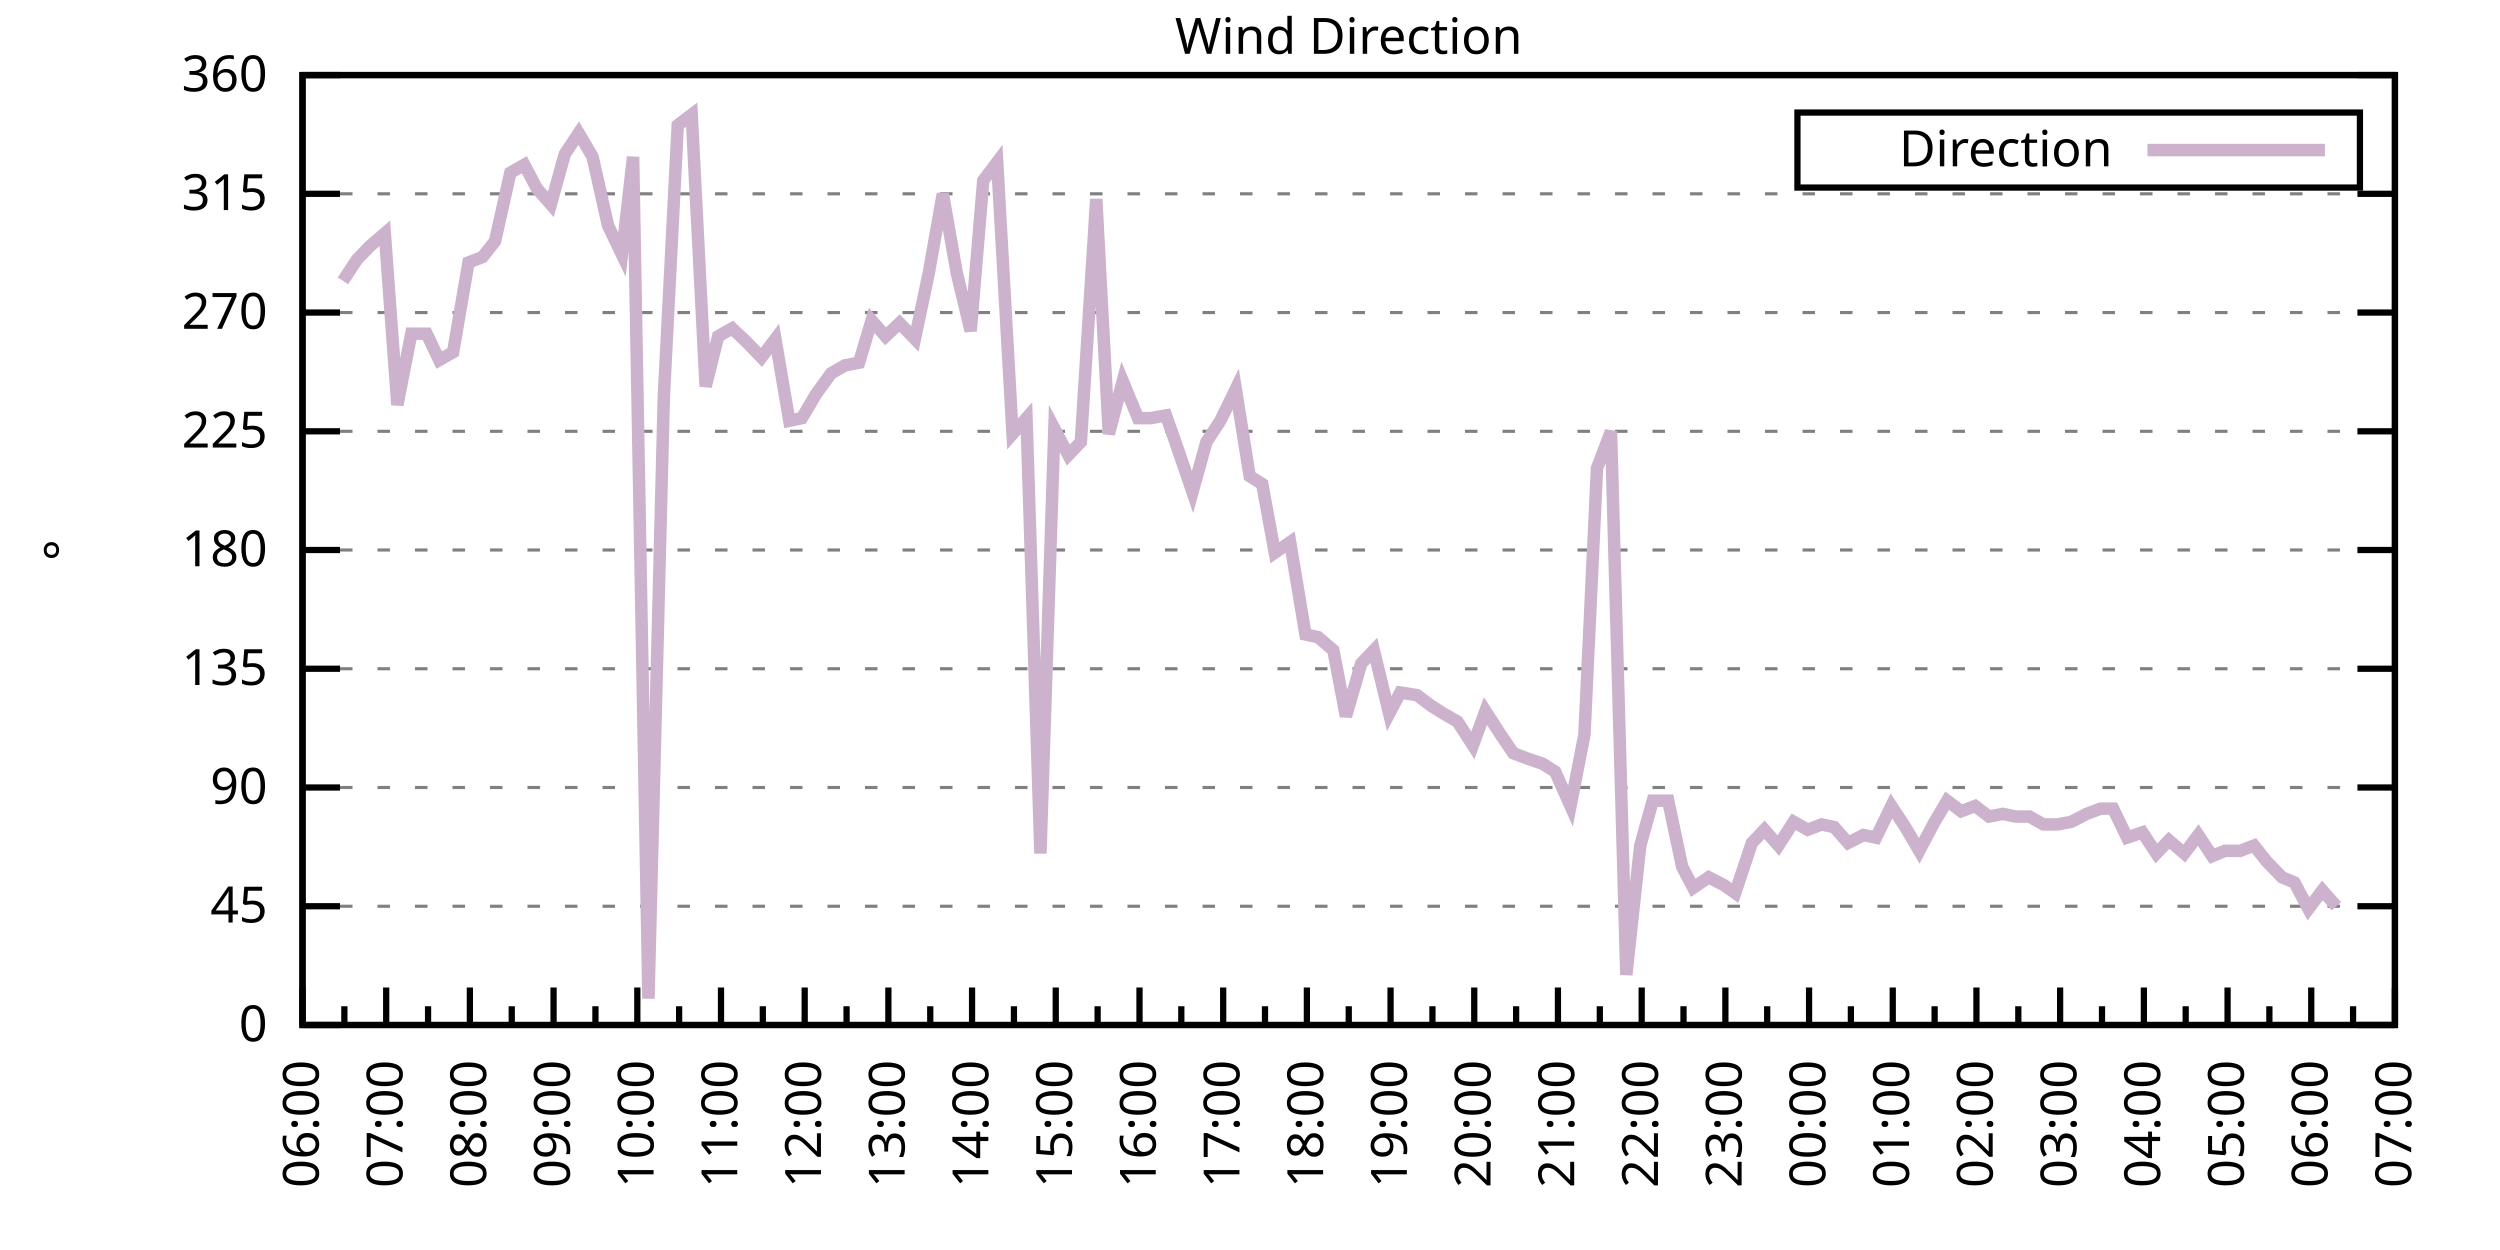
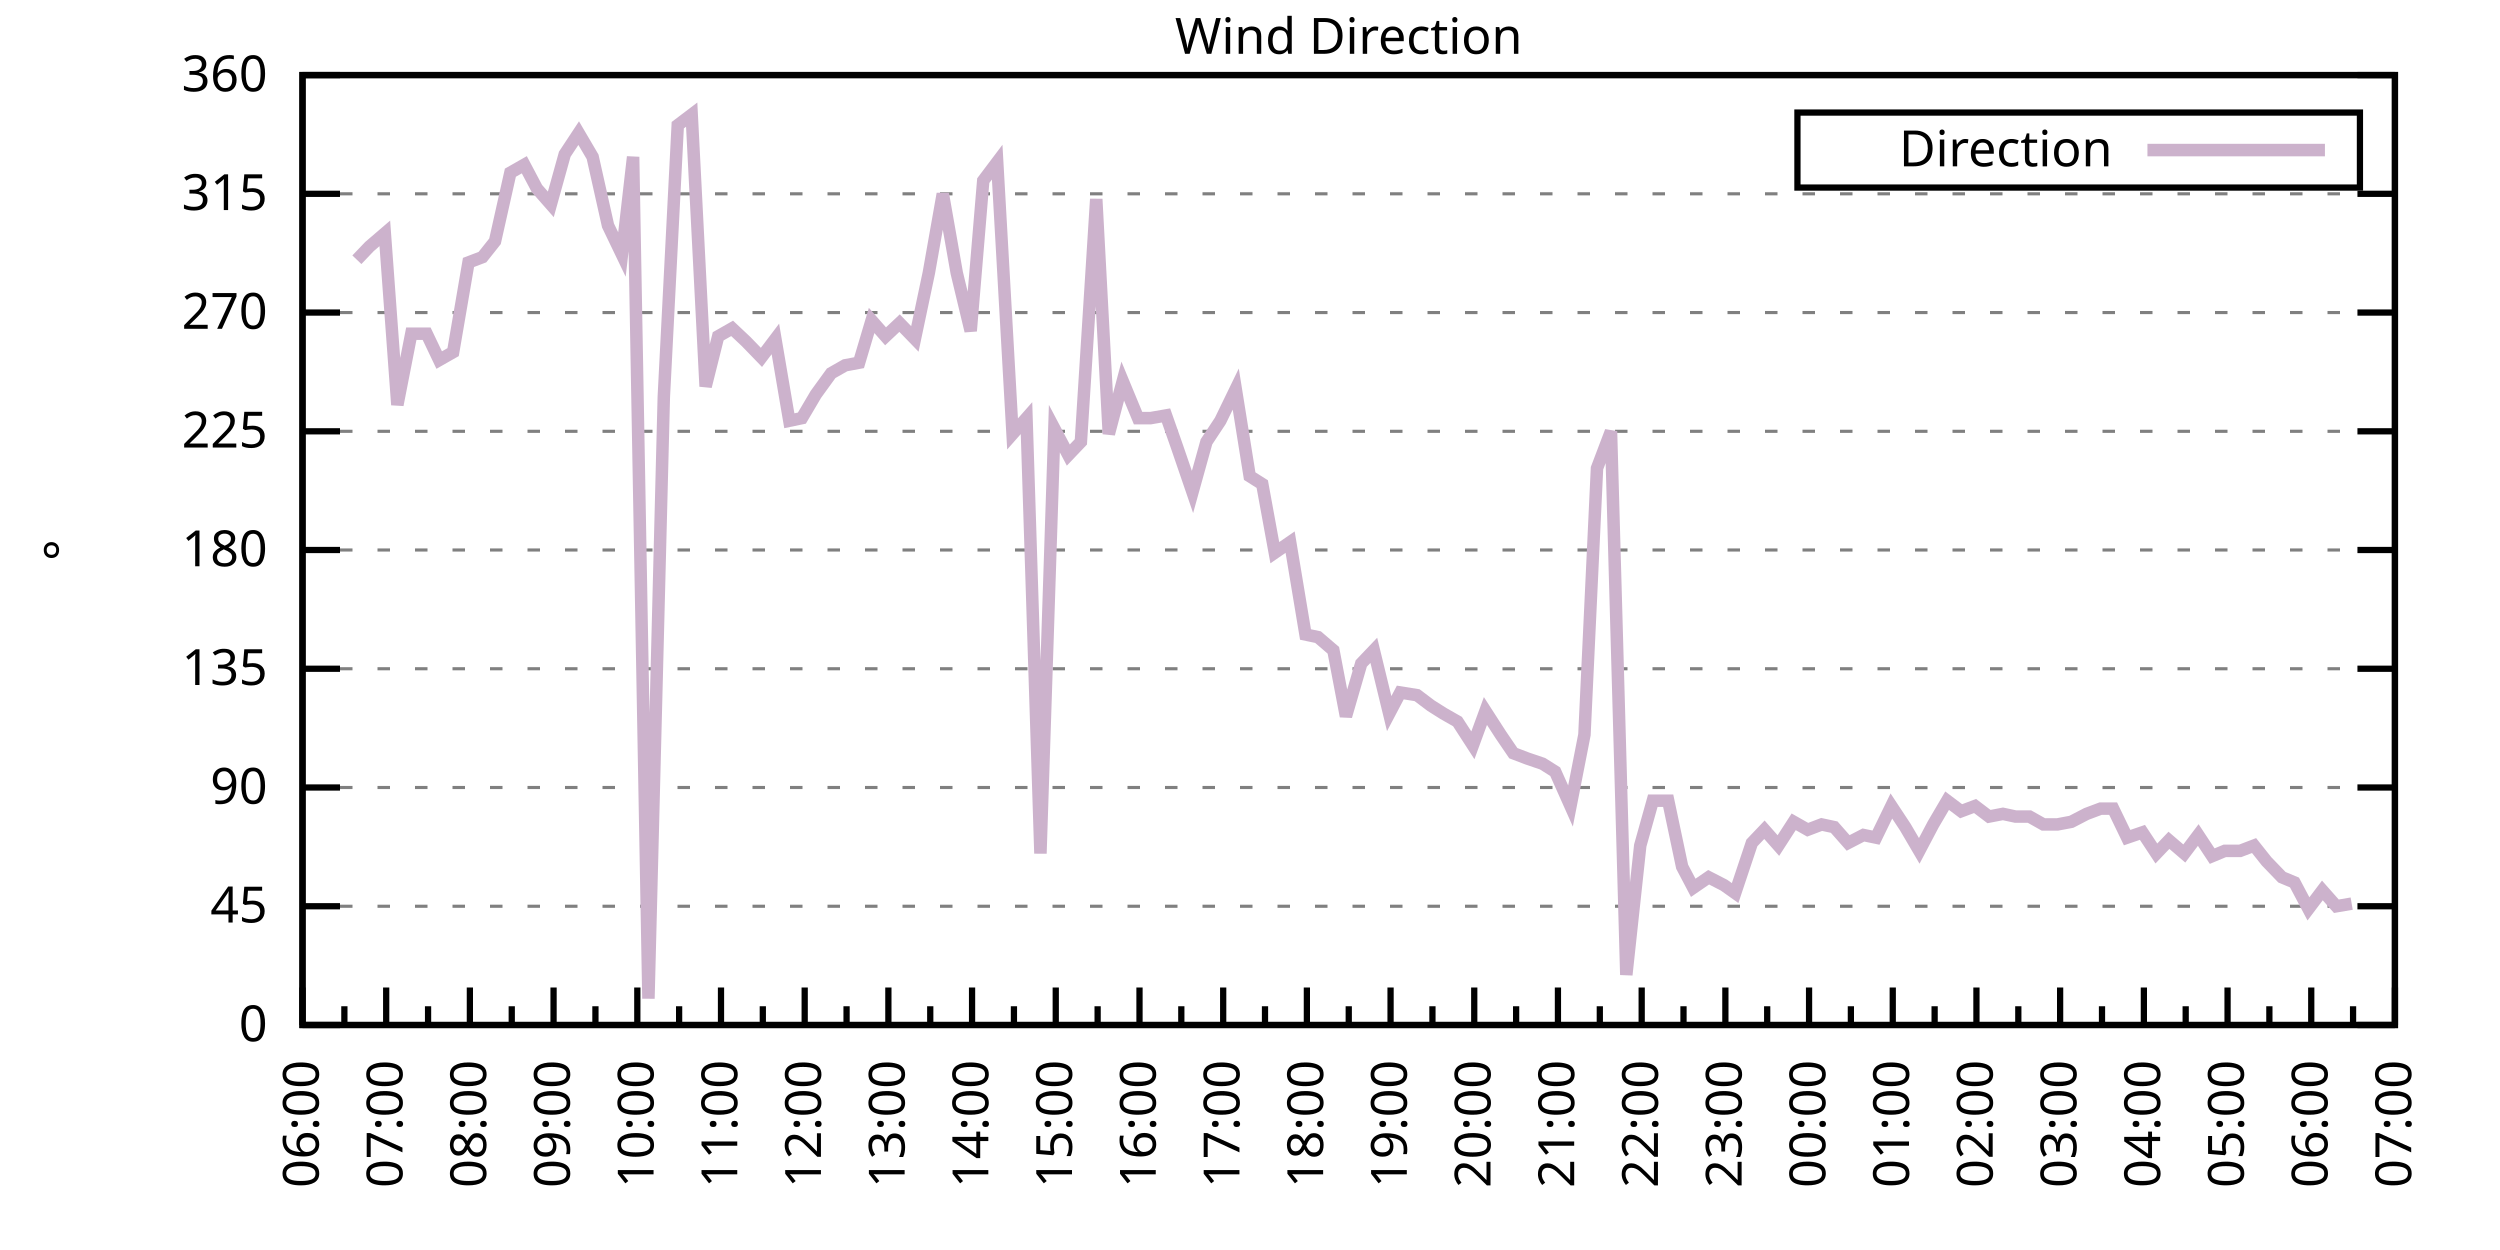
<svg xmlns="http://www.w3.org/2000/svg" xmlns:xlink="http://www.w3.org/1999/xlink" width="400" height="200" viewBox="0 0 400 200">
  <g id="gnuplot_canvas">
    <rect x="0" y="0" width="400" height="200" fill="none" />
    <defs>
      <circle id="gpDot" r="0.5" stroke-width="0.5" stroke="currentColor" />
      <path id="gpPt0" stroke-width="0.333" stroke="currentColor" d="M-1,0 h2 M0,-1 v2" />
      <path id="gpPt1" stroke-width="0.333" stroke="currentColor" d="M-1,-1 L1,1 M1,-1 L-1,1" />
      <path id="gpPt2" stroke-width="0.333" stroke="currentColor" d="M-1,0 L1,0 M0,-1 L0,1 M-1,-1 L1,1 M-1,1 L1,-1" />
      <rect id="gpPt3" stroke-width="0.333" stroke="currentColor" x="-1" y="-1" width="2" height="2" />
      <rect id="gpPt4" stroke-width="0.333" stroke="currentColor" fill="currentColor" x="-1" y="-1" width="2" height="2" />
      <circle id="gpPt5" stroke-width="0.333" stroke="currentColor" cx="0" cy="0" r="1" />
      <use xlink:href="#gpPt5" id="gpPt6" fill="currentColor" stroke="none" />
      <path id="gpPt7" stroke-width="0.333" stroke="currentColor" d="M0,-1.33 L-1.33,0.67 L1.33,0.67 z" />
      <use xlink:href="#gpPt7" id="gpPt8" fill="currentColor" stroke="none" />
      <use xlink:href="#gpPt7" id="gpPt9" stroke="currentColor" transform="rotate(180)" />
      <use xlink:href="#gpPt9" id="gpPt10" fill="currentColor" stroke="none" />
      <use xlink:href="#gpPt3" id="gpPt11" stroke="currentColor" transform="rotate(45)" />
      <use xlink:href="#gpPt11" id="gpPt12" fill="currentColor" stroke="none" />
      <path id="gpPt13" stroke-width="0.333" stroke="currentColor" d="M0,1.330 L1.265,0.411 L0.782,-1.067 L-0.782,-1.076 L-1.265,0.411 z" />
      <use xlink:href="#gpPt13" id="gpPt14" fill="currentColor" stroke="none" />
      <filter id="textbox" filterUnits="objectBoundingBox" x="0" y="0" height="1" width="1">
        <feFlood flood-color="white" flood-opacity="1" result="bgnd" />
        <feComposite in="SourceGraphic" in2="bgnd" operator="atop" />
      </filter>
      <filter id="greybox" filterUnits="objectBoundingBox" x="0" y="0" height="1" width="1">
        <feFlood flood-color="lightgrey" flood-opacity="1" result="grey" />
        <feComposite in="SourceGraphic" in2="grey" operator="atop" />
      </filter>
    </defs>
    <g fill="none" color="white" stroke="currentColor" stroke-width="1.00" stroke-linecap="butt" stroke-linejoin="miter">
</g>
    <g fill="none" color="black" stroke="currentColor" stroke-width="1.00" stroke-linecap="butt" stroke-linejoin="miter">
      <g stroke="none" shape-rendering="crispEdges">
        <polygon fill="rgb(255, 255, 255)" points="48.40,164.00 383.18,164.00 383.18,12.02 48.40,12.02 " />
      </g>
    </g>
    <g fill="none" color="black" stroke="currentColor" stroke-width="1.00" stroke-linecap="butt" stroke-linejoin="miter">
</g>
    <g fill="none" color="black" stroke="black" stroke-width="0.50" stroke-linecap="butt" stroke-linejoin="miter">
</g>
    <g fill="none" color="gray" stroke="currentColor" stroke-width="0.50" stroke-linecap="butt" stroke-linejoin="miter">
      <path stroke="gray" stroke-dasharray="2,4" class="gridline" d="M48.40,164.00 L383.19,164.00  " />
    </g>
    <g fill="none" color="gray" stroke="gray" stroke-width="1.00" stroke-linecap="butt" stroke-linejoin="miter">
</g>
    <g fill="none" color="black" stroke="currentColor" stroke-width="1.00" stroke-linecap="butt" stroke-linejoin="miter">
      <path stroke="black" d="M48.40,164.00 L54.40,164.00 M383.19,164.00 L377.19,164.00  " />
      <g transform="translate(42.80,166.60)" stroke="none" fill="black" font-family="Sans" font-size="8.00" text-anchor="end">
        <text>
          <tspan font-family="Sans"> 0</tspan>
        </text>
      </g>
    </g>
    <g fill="none" color="black" stroke="currentColor" stroke-width="1.00" stroke-linecap="butt" stroke-linejoin="miter">
</g>
    <g fill="none" color="black" stroke="black" stroke-width="0.50" stroke-linecap="butt" stroke-linejoin="miter">
</g>
    <g fill="none" color="gray" stroke="currentColor" stroke-width="0.50" stroke-linecap="butt" stroke-linejoin="miter">
      <path stroke="gray" stroke-dasharray="2,4" class="gridline" d="M48.40,145.00 L383.19,145.00  " />
    </g>
    <g fill="none" color="gray" stroke="gray" stroke-width="1.00" stroke-linecap="butt" stroke-linejoin="miter">
</g>
    <g fill="none" color="black" stroke="currentColor" stroke-width="1.00" stroke-linecap="butt" stroke-linejoin="miter">
      <path stroke="black" d="M48.40,145.00 L54.40,145.00 M383.19,145.00 L377.19,145.00  " />
      <g transform="translate(42.80,147.60)" stroke="none" fill="black" font-family="Sans" font-size="8.00" text-anchor="end">
        <text>
          <tspan font-family="Sans"> 45</tspan>
        </text>
      </g>
    </g>
    <g fill="none" color="black" stroke="currentColor" stroke-width="1.00" stroke-linecap="butt" stroke-linejoin="miter">
</g>
    <g fill="none" color="black" stroke="black" stroke-width="0.50" stroke-linecap="butt" stroke-linejoin="miter">
</g>
    <g fill="none" color="gray" stroke="currentColor" stroke-width="0.50" stroke-linecap="butt" stroke-linejoin="miter">
      <path stroke="gray" stroke-dasharray="2,4" class="gridline" d="M48.40,126.00 L383.19,126.00  " />
    </g>
    <g fill="none" color="gray" stroke="gray" stroke-width="1.00" stroke-linecap="butt" stroke-linejoin="miter">
</g>
    <g fill="none" color="black" stroke="currentColor" stroke-width="1.00" stroke-linecap="butt" stroke-linejoin="miter">
      <path stroke="black" d="M48.40,126.00 L54.40,126.00 M383.19,126.00 L377.19,126.00  " />
      <g transform="translate(42.80,128.60)" stroke="none" fill="black" font-family="Sans" font-size="8.00" text-anchor="end">
        <text>
          <tspan font-family="Sans"> 90</tspan>
        </text>
      </g>
    </g>
    <g fill="none" color="black" stroke="currentColor" stroke-width="1.00" stroke-linecap="butt" stroke-linejoin="miter">
</g>
    <g fill="none" color="black" stroke="black" stroke-width="0.50" stroke-linecap="butt" stroke-linejoin="miter">
</g>
    <g fill="none" color="gray" stroke="currentColor" stroke-width="0.50" stroke-linecap="butt" stroke-linejoin="miter">
      <path stroke="gray" stroke-dasharray="2,4" class="gridline" d="M48.40,107.00 L383.19,107.00  " />
    </g>
    <g fill="none" color="gray" stroke="gray" stroke-width="1.00" stroke-linecap="butt" stroke-linejoin="miter">
</g>
    <g fill="none" color="black" stroke="currentColor" stroke-width="1.00" stroke-linecap="butt" stroke-linejoin="miter">
      <path stroke="black" d="M48.40,107.00 L54.40,107.00 M383.19,107.00 L377.19,107.00  " />
      <g transform="translate(42.80,109.60)" stroke="none" fill="black" font-family="Sans" font-size="8.00" text-anchor="end">
        <text>
          <tspan font-family="Sans"> 135</tspan>
        </text>
      </g>
    </g>
    <g fill="none" color="black" stroke="currentColor" stroke-width="1.00" stroke-linecap="butt" stroke-linejoin="miter">
</g>
    <g fill="none" color="black" stroke="black" stroke-width="0.50" stroke-linecap="butt" stroke-linejoin="miter">
</g>
    <g fill="none" color="gray" stroke="currentColor" stroke-width="0.50" stroke-linecap="butt" stroke-linejoin="miter">
      <path stroke="gray" stroke-dasharray="2,4" class="gridline" d="M48.40,88.00 L383.19,88.00  " />
    </g>
    <g fill="none" color="gray" stroke="gray" stroke-width="1.00" stroke-linecap="butt" stroke-linejoin="miter">
</g>
    <g fill="none" color="black" stroke="currentColor" stroke-width="1.00" stroke-linecap="butt" stroke-linejoin="miter">
      <path stroke="black" d="M48.40,88.00 L54.40,88.00 M383.19,88.00 L377.19,88.00  " />
      <g transform="translate(42.80,90.60)" stroke="none" fill="black" font-family="Sans" font-size="8.00" text-anchor="end">
        <text>
          <tspan font-family="Sans"> 180</tspan>
        </text>
      </g>
    </g>
    <g fill="none" color="black" stroke="currentColor" stroke-width="1.00" stroke-linecap="butt" stroke-linejoin="miter">
</g>
    <g fill="none" color="black" stroke="black" stroke-width="0.50" stroke-linecap="butt" stroke-linejoin="miter">
</g>
    <g fill="none" color="gray" stroke="currentColor" stroke-width="0.50" stroke-linecap="butt" stroke-linejoin="miter">
      <path stroke="gray" stroke-dasharray="2,4" class="gridline" d="M48.40,69.01 L383.19,69.01  " />
    </g>
    <g fill="none" color="gray" stroke="gray" stroke-width="1.00" stroke-linecap="butt" stroke-linejoin="miter">
</g>
    <g fill="none" color="black" stroke="currentColor" stroke-width="1.00" stroke-linecap="butt" stroke-linejoin="miter">
      <path stroke="black" d="M48.40,69.01 L54.40,69.01 M383.19,69.01 L377.19,69.01  " />
      <g transform="translate(42.80,71.61)" stroke="none" fill="black" font-family="Sans" font-size="8.00" text-anchor="end">
        <text>
          <tspan font-family="Sans"> 225</tspan>
        </text>
      </g>
    </g>
    <g fill="none" color="black" stroke="currentColor" stroke-width="1.00" stroke-linecap="butt" stroke-linejoin="miter">
</g>
    <g fill="none" color="black" stroke="black" stroke-width="0.50" stroke-linecap="butt" stroke-linejoin="miter">
</g>
    <g fill="none" color="gray" stroke="currentColor" stroke-width="0.50" stroke-linecap="butt" stroke-linejoin="miter">
      <path stroke="gray" stroke-dasharray="2,4" class="gridline" d="M48.40,50.01 L383.19,50.01  " />
    </g>
    <g fill="none" color="gray" stroke="gray" stroke-width="1.00" stroke-linecap="butt" stroke-linejoin="miter">
</g>
    <g fill="none" color="black" stroke="currentColor" stroke-width="1.00" stroke-linecap="butt" stroke-linejoin="miter">
      <path stroke="black" d="M48.40,50.01 L54.40,50.01 M383.19,50.01 L377.19,50.01  " />
      <g transform="translate(42.80,52.61)" stroke="none" fill="black" font-family="Sans" font-size="8.00" text-anchor="end">
        <text>
          <tspan font-family="Sans"> 270</tspan>
        </text>
      </g>
    </g>
    <g fill="none" color="black" stroke="currentColor" stroke-width="1.00" stroke-linecap="butt" stroke-linejoin="miter">
</g>
    <g fill="none" color="black" stroke="black" stroke-width="0.50" stroke-linecap="butt" stroke-linejoin="miter">
</g>
    <g fill="none" color="gray" stroke="currentColor" stroke-width="0.50" stroke-linecap="butt" stroke-linejoin="miter">
      <path stroke="gray" stroke-dasharray="2,4" class="gridline" d="M48.40,31.01 L383.19,31.01  " />
    </g>
    <g fill="none" color="gray" stroke="gray" stroke-width="1.00" stroke-linecap="butt" stroke-linejoin="miter">
</g>
    <g fill="none" color="black" stroke="currentColor" stroke-width="1.00" stroke-linecap="butt" stroke-linejoin="miter">
      <path stroke="black" d="M48.40,31.01 L54.40,31.01 M383.19,31.01 L377.19,31.01  " />
      <g transform="translate(42.80,33.61)" stroke="none" fill="black" font-family="Sans" font-size="8.00" text-anchor="end">
        <text>
          <tspan font-family="Sans"> 315</tspan>
        </text>
      </g>
    </g>
    <g fill="none" color="black" stroke="currentColor" stroke-width="1.00" stroke-linecap="butt" stroke-linejoin="miter">
</g>
    <g fill="none" color="black" stroke="black" stroke-width="0.50" stroke-linecap="butt" stroke-linejoin="miter">
</g>
    <g fill="none" color="gray" stroke="currentColor" stroke-width="0.50" stroke-linecap="butt" stroke-linejoin="miter">
      <path stroke="gray" stroke-dasharray="2,4" class="gridline" d="M48.40,12.01 L383.19,12.01  " />
    </g>
    <g fill="none" color="gray" stroke="gray" stroke-width="1.00" stroke-linecap="butt" stroke-linejoin="miter">
</g>
    <g fill="none" color="black" stroke="currentColor" stroke-width="1.00" stroke-linecap="butt" stroke-linejoin="miter">
      <path stroke="black" d="M48.40,12.01 L54.40,12.01 M383.19,12.01 L377.19,12.01  " />
      <g transform="translate(42.80,14.61)" stroke="none" fill="black" font-family="Sans" font-size="8.00" text-anchor="end">
        <text>
          <tspan font-family="Sans"> 360</tspan>
        </text>
      </g>
    </g>
    <g fill="none" color="black" stroke="currentColor" stroke-width="1.00" stroke-linecap="butt" stroke-linejoin="miter">
      <path stroke="black" d="M48.40,164.00 L48.40,158.00  " />
      <g transform="translate(51.00,169.60) rotate(270)" stroke="none" fill="black" font-family="Sans" font-size="8.00" text-anchor="end">
        <text>
          <tspan font-family="Sans">06:00</tspan>
        </text>
      </g>
    </g>
    <g fill="none" color="black" stroke="currentColor" stroke-width="1.00" stroke-linecap="butt" stroke-linejoin="miter">
      <path stroke="black" d="M55.10,164.00 L55.10,161.00 M61.79,164.00 L61.79,158.00  " />
      <g transform="translate(64.39,169.60) rotate(270)" stroke="none" fill="black" font-family="Sans" font-size="8.00" text-anchor="end">
        <text>
          <tspan font-family="Sans">07:00</tspan>
        </text>
      </g>
    </g>
    <g fill="none" color="black" stroke="currentColor" stroke-width="1.00" stroke-linecap="butt" stroke-linejoin="miter">
      <path stroke="black" d="M68.49,164.00 L68.49,161.00 M75.18,164.00 L75.18,158.00  " />
      <g transform="translate(77.78,169.60) rotate(270)" stroke="none" fill="black" font-family="Sans" font-size="8.00" text-anchor="end">
        <text>
          <tspan font-family="Sans">08:00</tspan>
        </text>
      </g>
    </g>
    <g fill="none" color="black" stroke="currentColor" stroke-width="1.00" stroke-linecap="butt" stroke-linejoin="miter">
      <path stroke="black" d="M81.88,164.00 L81.88,161.00 M88.57,164.00 L88.57,158.00  " />
      <g transform="translate(91.17,169.60) rotate(270)" stroke="none" fill="black" font-family="Sans" font-size="8.00" text-anchor="end">
        <text>
          <tspan font-family="Sans">09:00</tspan>
        </text>
      </g>
    </g>
    <g fill="none" color="black" stroke="currentColor" stroke-width="1.00" stroke-linecap="butt" stroke-linejoin="miter">
      <path stroke="black" d="M95.27,164.00 L95.27,161.00 M101.97,164.00 L101.97,158.00  " />
      <g transform="translate(104.57,169.60) rotate(270)" stroke="none" fill="black" font-family="Sans" font-size="8.00" text-anchor="end">
        <text>
          <tspan font-family="Sans">10:00</tspan>
        </text>
      </g>
    </g>
    <g fill="none" color="black" stroke="currentColor" stroke-width="1.00" stroke-linecap="butt" stroke-linejoin="miter">
      <path stroke="black" d="M108.66,164.00 L108.66,161.00 M115.36,164.00 L115.36,158.00  " />
      <g transform="translate(117.96,169.60) rotate(270)" stroke="none" fill="black" font-family="Sans" font-size="8.00" text-anchor="end">
        <text>
          <tspan font-family="Sans">11:00</tspan>
        </text>
      </g>
    </g>
    <g fill="none" color="black" stroke="currentColor" stroke-width="1.00" stroke-linecap="butt" stroke-linejoin="miter">
      <path stroke="black" d="M122.05,164.00 L122.05,161.00 M128.75,164.00 L128.75,158.00  " />
      <g transform="translate(131.35,169.60) rotate(270)" stroke="none" fill="black" font-family="Sans" font-size="8.00" text-anchor="end">
        <text>
          <tspan font-family="Sans">12:00</tspan>
        </text>
      </g>
    </g>
    <g fill="none" color="black" stroke="currentColor" stroke-width="1.00" stroke-linecap="butt" stroke-linejoin="miter">
      <path stroke="black" d="M135.45,164.00 L135.45,161.00 M142.14,164.00 L142.14,158.00  " />
      <g transform="translate(144.74,169.60) rotate(270)" stroke="none" fill="black" font-family="Sans" font-size="8.00" text-anchor="end">
        <text>
          <tspan font-family="Sans">13:00</tspan>
        </text>
      </g>
    </g>
    <g fill="none" color="black" stroke="currentColor" stroke-width="1.00" stroke-linecap="butt" stroke-linejoin="miter">
      <path stroke="black" d="M148.84,164.00 L148.84,161.00 M155.53,164.00 L155.53,158.00  " />
      <g transform="translate(158.13,169.60) rotate(270)" stroke="none" fill="black" font-family="Sans" font-size="8.00" text-anchor="end">
        <text>
          <tspan font-family="Sans">14:00</tspan>
        </text>
      </g>
    </g>
    <g fill="none" color="black" stroke="currentColor" stroke-width="1.00" stroke-linecap="butt" stroke-linejoin="miter">
      <path stroke="black" d="M162.23,164.00 L162.23,161.00 M168.92,164.00 L168.92,158.00  " />
      <g transform="translate(171.52,169.60) rotate(270)" stroke="none" fill="black" font-family="Sans" font-size="8.00" text-anchor="end">
        <text>
          <tspan font-family="Sans">15:00</tspan>
        </text>
      </g>
    </g>
    <g fill="none" color="black" stroke="currentColor" stroke-width="1.00" stroke-linecap="butt" stroke-linejoin="miter">
      <path stroke="black" d="M175.62,164.00 L175.62,161.00 M182.32,164.00 L182.32,158.00  " />
      <g transform="translate(184.92,169.60) rotate(270)" stroke="none" fill="black" font-family="Sans" font-size="8.00" text-anchor="end">
        <text>
          <tspan font-family="Sans">16:00</tspan>
        </text>
      </g>
    </g>
    <g fill="none" color="black" stroke="currentColor" stroke-width="1.00" stroke-linecap="butt" stroke-linejoin="miter">
      <path stroke="black" d="M189.01,164.00 L189.01,161.00 M195.71,164.00 L195.71,158.00  " />
      <g transform="translate(198.31,169.60) rotate(270)" stroke="none" fill="black" font-family="Sans" font-size="8.00" text-anchor="end">
        <text>
          <tspan font-family="Sans">17:00</tspan>
        </text>
      </g>
    </g>
    <g fill="none" color="black" stroke="currentColor" stroke-width="1.00" stroke-linecap="butt" stroke-linejoin="miter">
      <path stroke="black" d="M202.40,164.00 L202.40,161.00 M209.10,164.00 L209.10,158.00  " />
      <g transform="translate(211.70,169.60) rotate(270)" stroke="none" fill="black" font-family="Sans" font-size="8.00" text-anchor="end">
        <text>
          <tspan font-family="Sans">18:00</tspan>
        </text>
      </g>
    </g>
    <g fill="none" color="black" stroke="currentColor" stroke-width="1.00" stroke-linecap="butt" stroke-linejoin="miter">
      <path stroke="black" d="M215.80,164.00 L215.80,161.00 M222.49,164.00 L222.49,158.00  " />
      <g transform="translate(225.09,169.60) rotate(270)" stroke="none" fill="black" font-family="Sans" font-size="8.00" text-anchor="end">
        <text>
          <tspan font-family="Sans">19:00</tspan>
        </text>
      </g>
    </g>
    <g fill="none" color="black" stroke="currentColor" stroke-width="1.00" stroke-linecap="butt" stroke-linejoin="miter">
      <path stroke="black" d="M229.19,164.00 L229.19,161.00 M235.88,164.00 L235.88,158.00  " />
      <g transform="translate(238.48,169.60) rotate(270)" stroke="none" fill="black" font-family="Sans" font-size="8.00" text-anchor="end">
        <text>
          <tspan font-family="Sans">20:00</tspan>
        </text>
      </g>
    </g>
    <g fill="none" color="black" stroke="currentColor" stroke-width="1.00" stroke-linecap="butt" stroke-linejoin="miter">
      <path stroke="black" d="M242.58,164.00 L242.58,161.00 M249.27,164.00 L249.27,158.00  " />
      <g transform="translate(251.87,169.60) rotate(270)" stroke="none" fill="black" font-family="Sans" font-size="8.00" text-anchor="end">
        <text>
          <tspan font-family="Sans">21:00</tspan>
        </text>
      </g>
    </g>
    <g fill="none" color="black" stroke="currentColor" stroke-width="1.00" stroke-linecap="butt" stroke-linejoin="miter">
      <path stroke="black" d="M255.97,164.00 L255.97,161.00 M262.67,164.00 L262.67,158.00  " />
      <g transform="translate(265.27,169.60) rotate(270)" stroke="none" fill="black" font-family="Sans" font-size="8.00" text-anchor="end">
        <text>
          <tspan font-family="Sans">22:00</tspan>
        </text>
      </g>
    </g>
    <g fill="none" color="black" stroke="currentColor" stroke-width="1.00" stroke-linecap="butt" stroke-linejoin="miter">
      <path stroke="black" d="M269.36,164.00 L269.36,161.00 M276.06,164.00 L276.06,158.00  " />
      <g transform="translate(278.66,169.60) rotate(270)" stroke="none" fill="black" font-family="Sans" font-size="8.00" text-anchor="end">
        <text>
          <tspan font-family="Sans">23:00</tspan>
        </text>
      </g>
    </g>
    <g fill="none" color="black" stroke="currentColor" stroke-width="1.00" stroke-linecap="butt" stroke-linejoin="miter">
      <path stroke="black" d="M282.75,164.00 L282.75,161.00 M289.45,164.00 L289.45,158.00  " />
      <g transform="translate(292.05,169.60) rotate(270)" stroke="none" fill="black" font-family="Sans" font-size="8.00" text-anchor="end">
        <text>
          <tspan font-family="Sans">00:00</tspan>
        </text>
      </g>
    </g>
    <g fill="none" color="black" stroke="currentColor" stroke-width="1.00" stroke-linecap="butt" stroke-linejoin="miter">
      <path stroke="black" d="M296.14,164.00 L296.14,161.00 M302.84,164.00 L302.84,158.00  " />
      <g transform="translate(305.44,169.60) rotate(270)" stroke="none" fill="black" font-family="Sans" font-size="8.00" text-anchor="end">
        <text>
          <tspan font-family="Sans">01:00</tspan>
        </text>
      </g>
    </g>
    <g fill="none" color="black" stroke="currentColor" stroke-width="1.00" stroke-linecap="butt" stroke-linejoin="miter">
      <path stroke="black" d="M309.54,164.00 L309.54,161.00 M316.23,164.00 L316.23,158.00  " />
      <g transform="translate(318.83,169.60) rotate(270)" stroke="none" fill="black" font-family="Sans" font-size="8.00" text-anchor="end">
        <text>
          <tspan font-family="Sans">02:00</tspan>
        </text>
      </g>
    </g>
    <g fill="none" color="black" stroke="currentColor" stroke-width="1.00" stroke-linecap="butt" stroke-linejoin="miter">
      <path stroke="black" d="M322.93,164.00 L322.93,161.00 M329.62,164.00 L329.62,158.00  " />
      <g transform="translate(332.22,169.60) rotate(270)" stroke="none" fill="black" font-family="Sans" font-size="8.00" text-anchor="end">
        <text>
          <tspan font-family="Sans">03:00</tspan>
        </text>
      </g>
    </g>
    <g fill="none" color="black" stroke="currentColor" stroke-width="1.00" stroke-linecap="butt" stroke-linejoin="miter">
      <path stroke="black" d="M336.32,164.00 L336.32,161.00 M343.02,164.00 L343.02,158.00  " />
      <g transform="translate(345.62,169.60) rotate(270)" stroke="none" fill="black" font-family="Sans" font-size="8.00" text-anchor="end">
        <text>
          <tspan font-family="Sans">04:00</tspan>
        </text>
      </g>
    </g>
    <g fill="none" color="black" stroke="currentColor" stroke-width="1.00" stroke-linecap="butt" stroke-linejoin="miter">
      <path stroke="black" d="M349.71,164.00 L349.71,161.00 M356.41,164.00 L356.41,158.00  " />
      <g transform="translate(359.01,169.60) rotate(270)" stroke="none" fill="black" font-family="Sans" font-size="8.00" text-anchor="end">
        <text>
          <tspan font-family="Sans">05:00</tspan>
        </text>
      </g>
    </g>
    <g fill="none" color="black" stroke="currentColor" stroke-width="1.00" stroke-linecap="butt" stroke-linejoin="miter">
      <path stroke="black" d="M363.10,164.00 L363.10,161.00 M369.80,164.00 L369.80,158.00  " />
      <g transform="translate(372.40,169.60) rotate(270)" stroke="none" fill="black" font-family="Sans" font-size="8.00" text-anchor="end">
        <text>
          <tspan font-family="Sans">06:00</tspan>
        </text>
      </g>
    </g>
    <g fill="none" color="black" stroke="currentColor" stroke-width="1.00" stroke-linecap="butt" stroke-linejoin="miter">
      <path stroke="black" d="M376.49,164.00 L376.49,161.00 M383.19,164.00 L383.19,158.00  " />
      <g transform="translate(385.79,169.60) rotate(270)" stroke="none" fill="black" font-family="Sans" font-size="8.00" text-anchor="end">
        <text>
          <tspan font-family="Sans">07:00</tspan>
        </text>
      </g>
    </g>
    <g fill="none" color="black" stroke="currentColor" stroke-width="1.00" stroke-linecap="butt" stroke-linejoin="miter">
</g>
    <g fill="none" color="black" stroke="currentColor" stroke-width="1.00" stroke-linecap="butt" stroke-linejoin="miter">
      <path stroke="black" d="M48.40,12.01 L48.40,164.00 L383.19,164.00 L383.19,12.01 L48.40,12.01 Z  " />
    </g>
    <g fill="none" color="black" stroke="currentColor" stroke-width="1.00" stroke-linecap="butt" stroke-linejoin="miter">
      <g transform="translate(12.80,88.01) rotate(270)" stroke="none" fill="black" font-family="Sans" font-size="8.00" text-anchor="middle">
        <text>
          <tspan font-family="Sans">°</tspan>
        </text>
      </g>
    </g>
    <g fill="none" color="black" stroke="currentColor" stroke-width="1.00" stroke-linecap="butt" stroke-linejoin="miter">
</g>
    <g fill="none" color="black" stroke="currentColor" stroke-width="1.00" stroke-linecap="butt" stroke-linejoin="miter">
      <path stroke="black" d="M287.59,30.01 L287.59,18.01 L377.59,18.01 L377.59,30.01 L287.59,30.01 Z  " />
    </g>
    <g id="Wind_direction_plot_1">
      <g fill="none" color="white" stroke="black" stroke-width="2.00" stroke-linecap="butt" stroke-linejoin="miter">
</g>
      <g fill="none" color="black" stroke="currentColor" stroke-width="2.00" stroke-linecap="butt" stroke-linejoin="miter">
        <g transform="translate(337.99,26.61)" stroke="none" fill="black" font-family="Sans" font-size="8.00" text-anchor="end">
          <text>
            <tspan font-family="Sans">Direction</tspan>
          </text>
        </g>
      </g>
      <g fill="none" color="black" stroke="currentColor" stroke-width="2.00" stroke-linecap="butt" stroke-linejoin="miter">
-         <path stroke="rgb(204, 178, 204)" d="M343.59,24.01 L371.99,24.01 M54.87,44.94 L57.10,41.56 L59.11,39.45 L61.57,37.34 L63.58,64.78 L65.81,53.39   L68.26,53.39 L70.27,57.61 L72.50,56.34 L74.96,41.99 L77.19,41.14 L79.20,38.61 L81.66,27.63 L83.89,26.36   L85.90,30.16 L88.13,32.70 L90.36,24.68 L92.59,21.30 L94.82,25.10 L97.28,36.08 L99.51,40.72 L101.30,25.10   L103.75,159.78 L106.21,63.52 L108.44,20.03 L110.67,18.34 L112.90,61.83 L114.91,53.81 L117.14,52.54 L119.38,54.65   L121.83,57.18 L124.06,54.23 L126.29,67.32 L128.30,66.90 L130.54,63.10 L132.99,59.72 L135.22,58.45 L137.45,58.03   L139.46,51.27 L141.69,53.81 L143.93,51.70 L146.38,54.23 L148.61,43.67 L150.85,31.01 L153.08,43.67 L155.31,52.96   L157.32,28.90 L159.55,25.94 L162.01,69.43 L164.24,66.90 L166.47,136.56 L168.70,68.58 L170.93,72.81 L172.94,70.70   L175.40,31.85 L177.41,69.43 L179.64,60.98 L182.09,66.90 L184.10,66.90 L186.56,66.47 L188.34,71.54 L190.80,78.72   L193.03,70.70 L195.26,67.32 L197.72,62.25 L199.95,76.18 L201.96,77.45 L203.97,88.43 L206.42,86.74 L208.88,101.52   L210.88,101.94 L213.34,104.05 L215.35,114.60 L217.80,106.16 L219.81,104.05 L222.27,114.18 L224.05,110.80 L226.73,111.23   L228.96,112.91 L230.97,114.18 L233.20,115.45 L235.66,119.25 L237.67,113.76 L240.12,117.56 L242.13,120.51 L244.36,121.36   L246.82,122.20 L248.83,123.47 L251.28,128.96 L253.51,117.56 L255.52,74.92 L257.76,69.01 L260.21,155.98 L262.44,135.29   L264.45,128.11 L266.91,128.11 L269.14,138.67 L270.92,142.05 L273.38,140.36 L275.83,141.62 L277.62,142.89 L280.30,134.87   L282.31,132.76 L284.54,135.29 L286.99,131.49 L289.23,132.76 L291.46,131.91 L293.47,132.34 L295.70,134.87 L298.15,133.60   L300.16,134.02 L302.62,128.96 L304.85,132.34 L307.08,136.14 L309.31,131.91 L311.54,128.11 L313.78,129.80 L316.01,128.96   L318.24,130.65 L320.47,130.22 L322.48,130.65 L324.71,130.65 L326.95,131.91 L329.18,131.91 L331.41,131.49 L333.86,130.22   L336.10,129.38 L338.10,129.38 L340.34,134.02 L342.79,133.18 L345.02,136.56 L347.03,134.45 L349.49,136.56 L351.72,133.60   L353.95,136.98 L355.96,136.14 L358.42,136.14 L360.65,135.29 L362.66,137.82 L365.11,140.36 L367.12,141.20 L369.35,145.42   L371.58,142.47 L373.82,145.00  " />
+         <path stroke="rgb(204, 178, 204)" d="M343.59,24.01 L371.99,24.01 M57.10,41.56 L59.11,39.45 L61.57,37.34 L63.58,64.78 L65.81,53.39 L68.26,53.39   L70.27,57.61 L72.50,56.34 L74.96,41.99 L77.19,41.14 L79.20,38.61 L81.66,27.63 L83.89,26.36 L85.90,30.16   L88.13,32.70 L90.36,24.68 L92.59,21.30 L94.82,25.10 L97.28,36.08 L99.51,40.72 L101.30,25.10 L103.75,159.78   L106.21,63.52 L108.44,20.03 L110.67,18.34 L112.90,61.83 L114.91,53.81 L117.14,52.54 L119.38,54.65 L121.83,57.18   L124.06,54.23 L126.29,67.32 L128.30,66.90 L130.54,63.10 L132.99,59.72 L135.22,58.45 L137.45,58.03 L139.46,51.27   L141.69,53.81 L143.93,51.70 L146.38,54.23 L148.61,43.67 L150.85,31.01 L153.08,43.67 L155.31,52.96 L157.32,28.90   L159.55,25.94 L162.01,69.43 L164.24,66.90 L166.47,136.56 L168.70,68.58 L170.93,72.81 L172.94,70.70 L175.40,31.85   L177.41,69.43 L179.64,60.98 L182.09,66.90 L184.10,66.90 L186.56,66.47 L188.34,71.54 L190.80,78.72 L193.03,70.70   L195.26,67.32 L197.72,62.25 L199.95,76.18 L201.96,77.45 L203.97,88.43 L206.42,86.74 L208.88,101.52 L210.88,101.94   L213.34,104.05 L215.35,114.60 L217.80,106.16 L219.81,104.05 L222.27,114.18 L224.05,110.80 L226.73,111.23 L228.96,112.91   L230.97,114.18 L233.20,115.45 L235.66,119.25 L237.67,113.76 L240.12,117.56 L242.13,120.51 L244.36,121.36 L246.82,122.20   L248.83,123.47 L251.28,128.96 L253.51,117.56 L255.52,74.92 L257.76,69.01 L260.21,155.98 L262.44,135.29 L264.45,128.11   L266.91,128.11 L269.14,138.67 L270.92,142.05 L273.38,140.36 L275.83,141.62 L277.62,142.89 L280.30,134.87 L282.31,132.76   L284.54,135.29 L286.99,131.49 L289.23,132.76 L291.46,131.91 L293.47,132.34 L295.70,134.87 L298.15,133.60 L300.16,134.02   L302.62,128.96 L304.85,132.34 L307.08,136.14 L309.31,131.91 L311.54,128.11 L313.78,129.80 L316.01,128.96 L318.24,130.65   L320.47,130.22 L322.48,130.65 L324.71,130.65 L326.95,131.91 L329.18,131.91 L331.41,131.49 L333.86,130.22 L336.10,129.38   L338.10,129.38 L340.34,134.02 L342.79,133.18 L345.02,136.56 L347.03,134.45 L349.49,136.56 L351.72,133.60 L353.95,136.98   L355.96,136.14 L358.42,136.14 L360.65,135.29 L362.66,137.82 L365.11,140.36 L367.12,141.20 L369.35,145.42 L371.58,142.47   L373.82,145.00 L376.27,144.58  " />
      </g>
    </g>
    <g fill="none" color="black" stroke="currentColor" stroke-width="2.00" stroke-linecap="butt" stroke-linejoin="miter">
</g>
    <g fill="none" color="black" stroke="black" stroke-width="1.00" stroke-linecap="butt" stroke-linejoin="miter">
</g>
    <g fill="none" color="black" stroke="currentColor" stroke-width="1.00" stroke-linecap="butt" stroke-linejoin="miter">
      <path stroke="black" d="M48.40,12.01 L48.40,164.00 L383.19,164.00 L383.19,12.01 L48.40,12.01 Z  " />
    </g>
    <g fill="none" color="black" stroke="currentColor" stroke-width="1.00" stroke-linecap="butt" stroke-linejoin="miter">
      <g transform="translate(215.79,8.61)" stroke="none" fill="black" font-family="Sans" font-size="8.00" text-anchor="middle">
        <text>
          <tspan font-family="Sans">Wind Direction</tspan>
        </text>
      </g>
    </g>
    <g fill="none" color="black" stroke="currentColor" stroke-width="1.00" stroke-linecap="butt" stroke-linejoin="miter">
</g>
  </g>
</svg>
